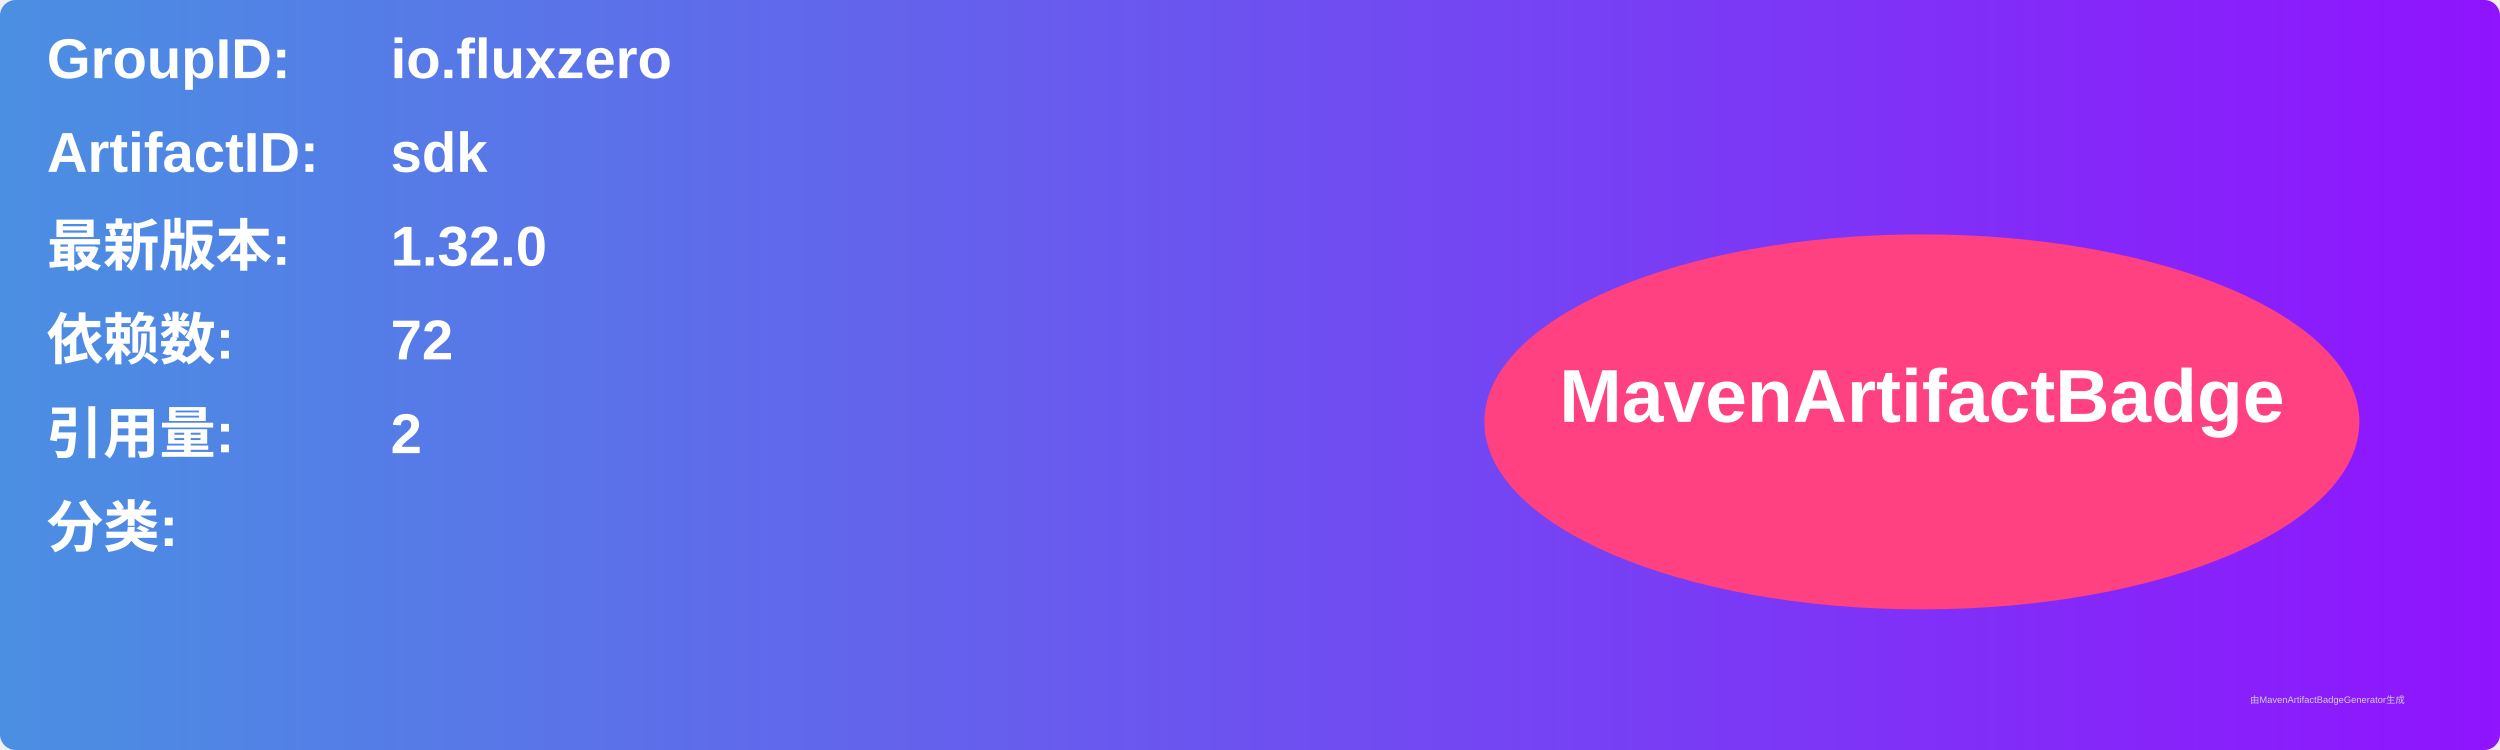
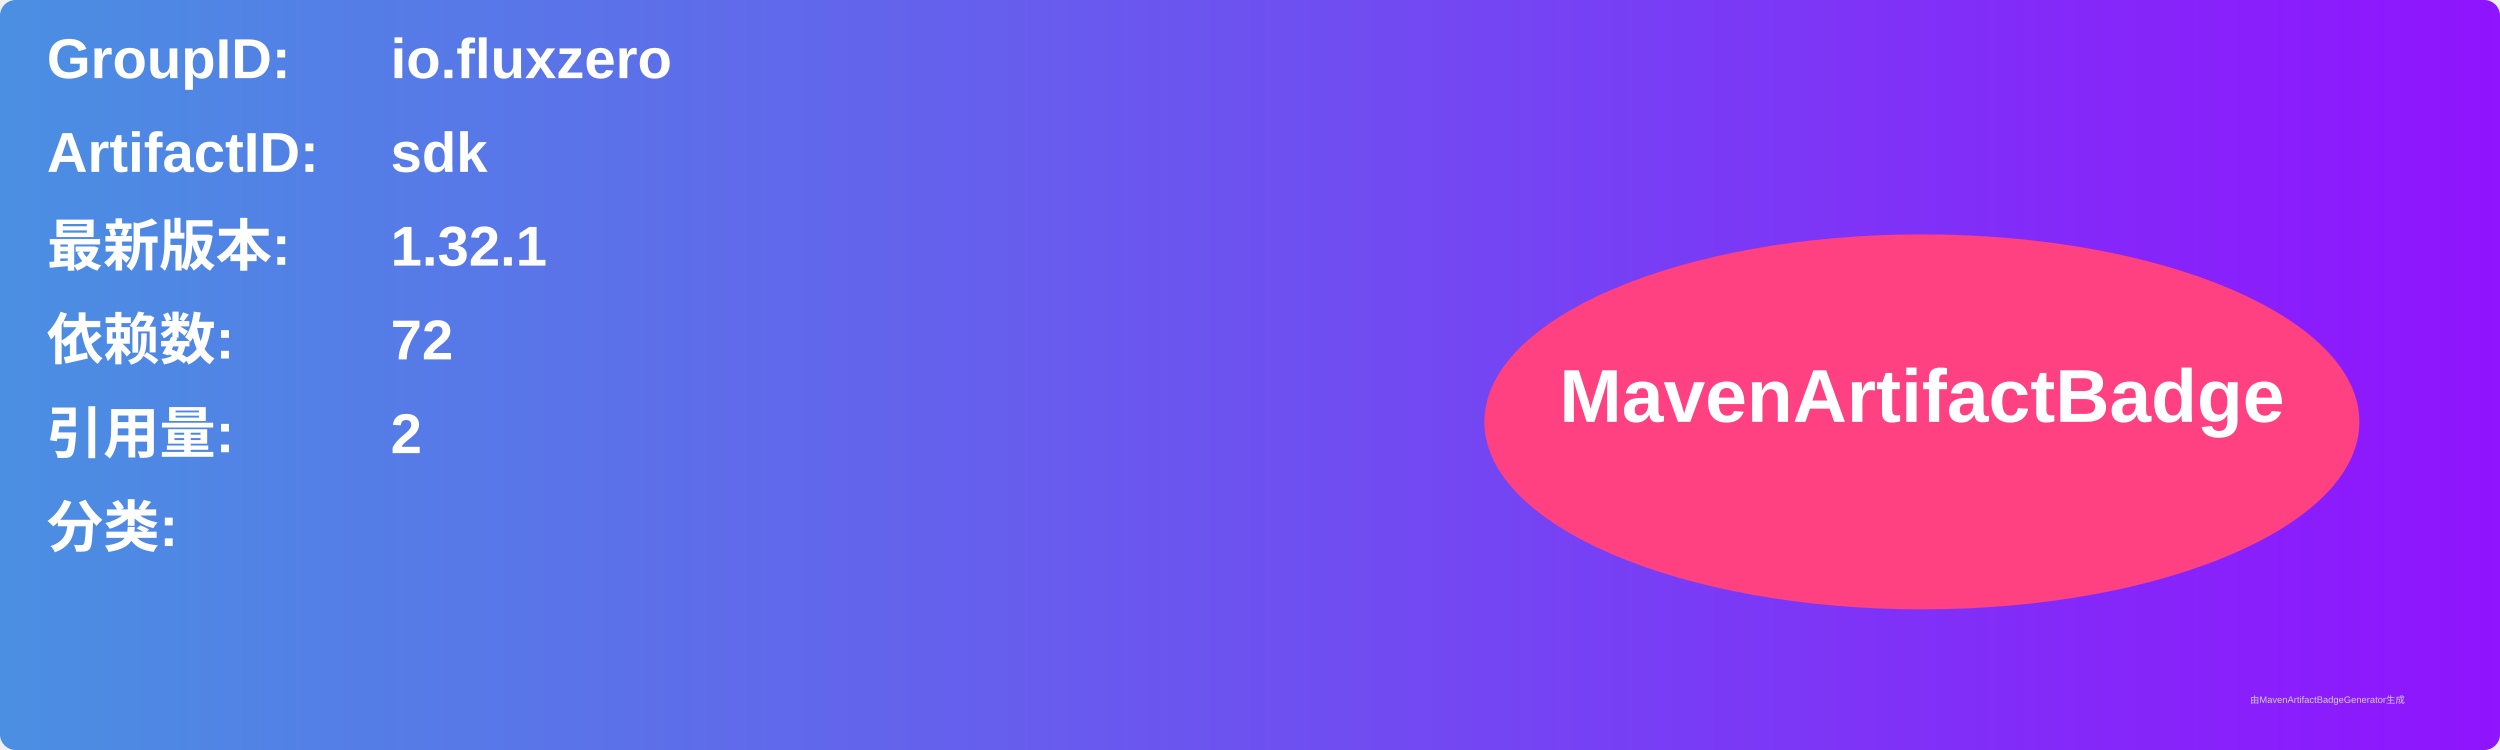
<svg xmlns="http://www.w3.org/2000/svg" width="800" height="240" viewBox="0 0 800 240">
  <linearGradient id="grad" x1="0%" y1="0%" x2="100%" y2="0%">
    <stop offset="0%" stop-color="#4a90e2" />
    <stop offset="100%" stop-color="#9013fe" />
  </linearGradient>
  <rect width="100%" height="100%" rx="5" ry="5" fill="url(#grad)" />
  <g transform="translate(15, 15)">
    <text x="0" y="10" font-family="Arial" font-size="18" fill="white" font-weight="bold" width="260">GroupID:</text>
    <text x="110" y="10" font-family="Arial" font-size="18" fill="white" font-weight="bold" width="460">io.fluxzero</text>
    <text x="0" y="40" font-family="Arial" font-size="18" fill="white" font-weight="bold" width="260">ArtifactID:</text>
    <text x="110" y="40" font-family="Arial" font-size="18" fill="white" font-weight="bold" width="460">sdk</text>
    <text x="0" y="70" font-family="Arial" font-size="18" fill="white" font-weight="bold">最新版本:</text>
    <text x="110" y="70" font-family="Arial" font-size="18" fill="white" font-weight="bold">
-       <tspan font-weight="bold">1.32.0</tspan>
+       <tspan font-weight="bold">1.32.1</tspan>
    </text>
    <text x="0" y="100" font-family="Arial" font-size="18" fill="white" font-weight="bold">依赖数: </text>
    <text x="110" y="100" font-family="Arial" font-size="18" fill="white">
      <tspan font-weight="bold">72</tspan>
    </text>
    <text x="0" y="130" font-family="Arial" font-size="18" fill="white" font-weight="bold">引用量: </text>
    <text x="110" y="130" font-family="Arial" font-size="18" fill="white">
      <tspan font-weight="bold">2</tspan>
    </text>
    <text x="0" y="160" font-family="Arial" font-size="18" fill="white" font-weight="bold">分类:</text>
    <text x="10" y="190" font-family="Arial" font-size="10" fill="white">
      <tspan font-weight="bold" />
    </text>
    <ellipse cx="600" cy="120" rx="140" ry="60" fill="#ff4081" />
    <text x="600" y="120" text-anchor="middle" font-family="Arial" font-size="24" fill="white" font-weight="bold">MavenArtifactBadge</text>
  </g>
  <text x="720" y="225" font-family="Arial" font-size="3" fill="#d0d0d0">由MavenArtifactBadgeGenerator生成</text>
</svg>
